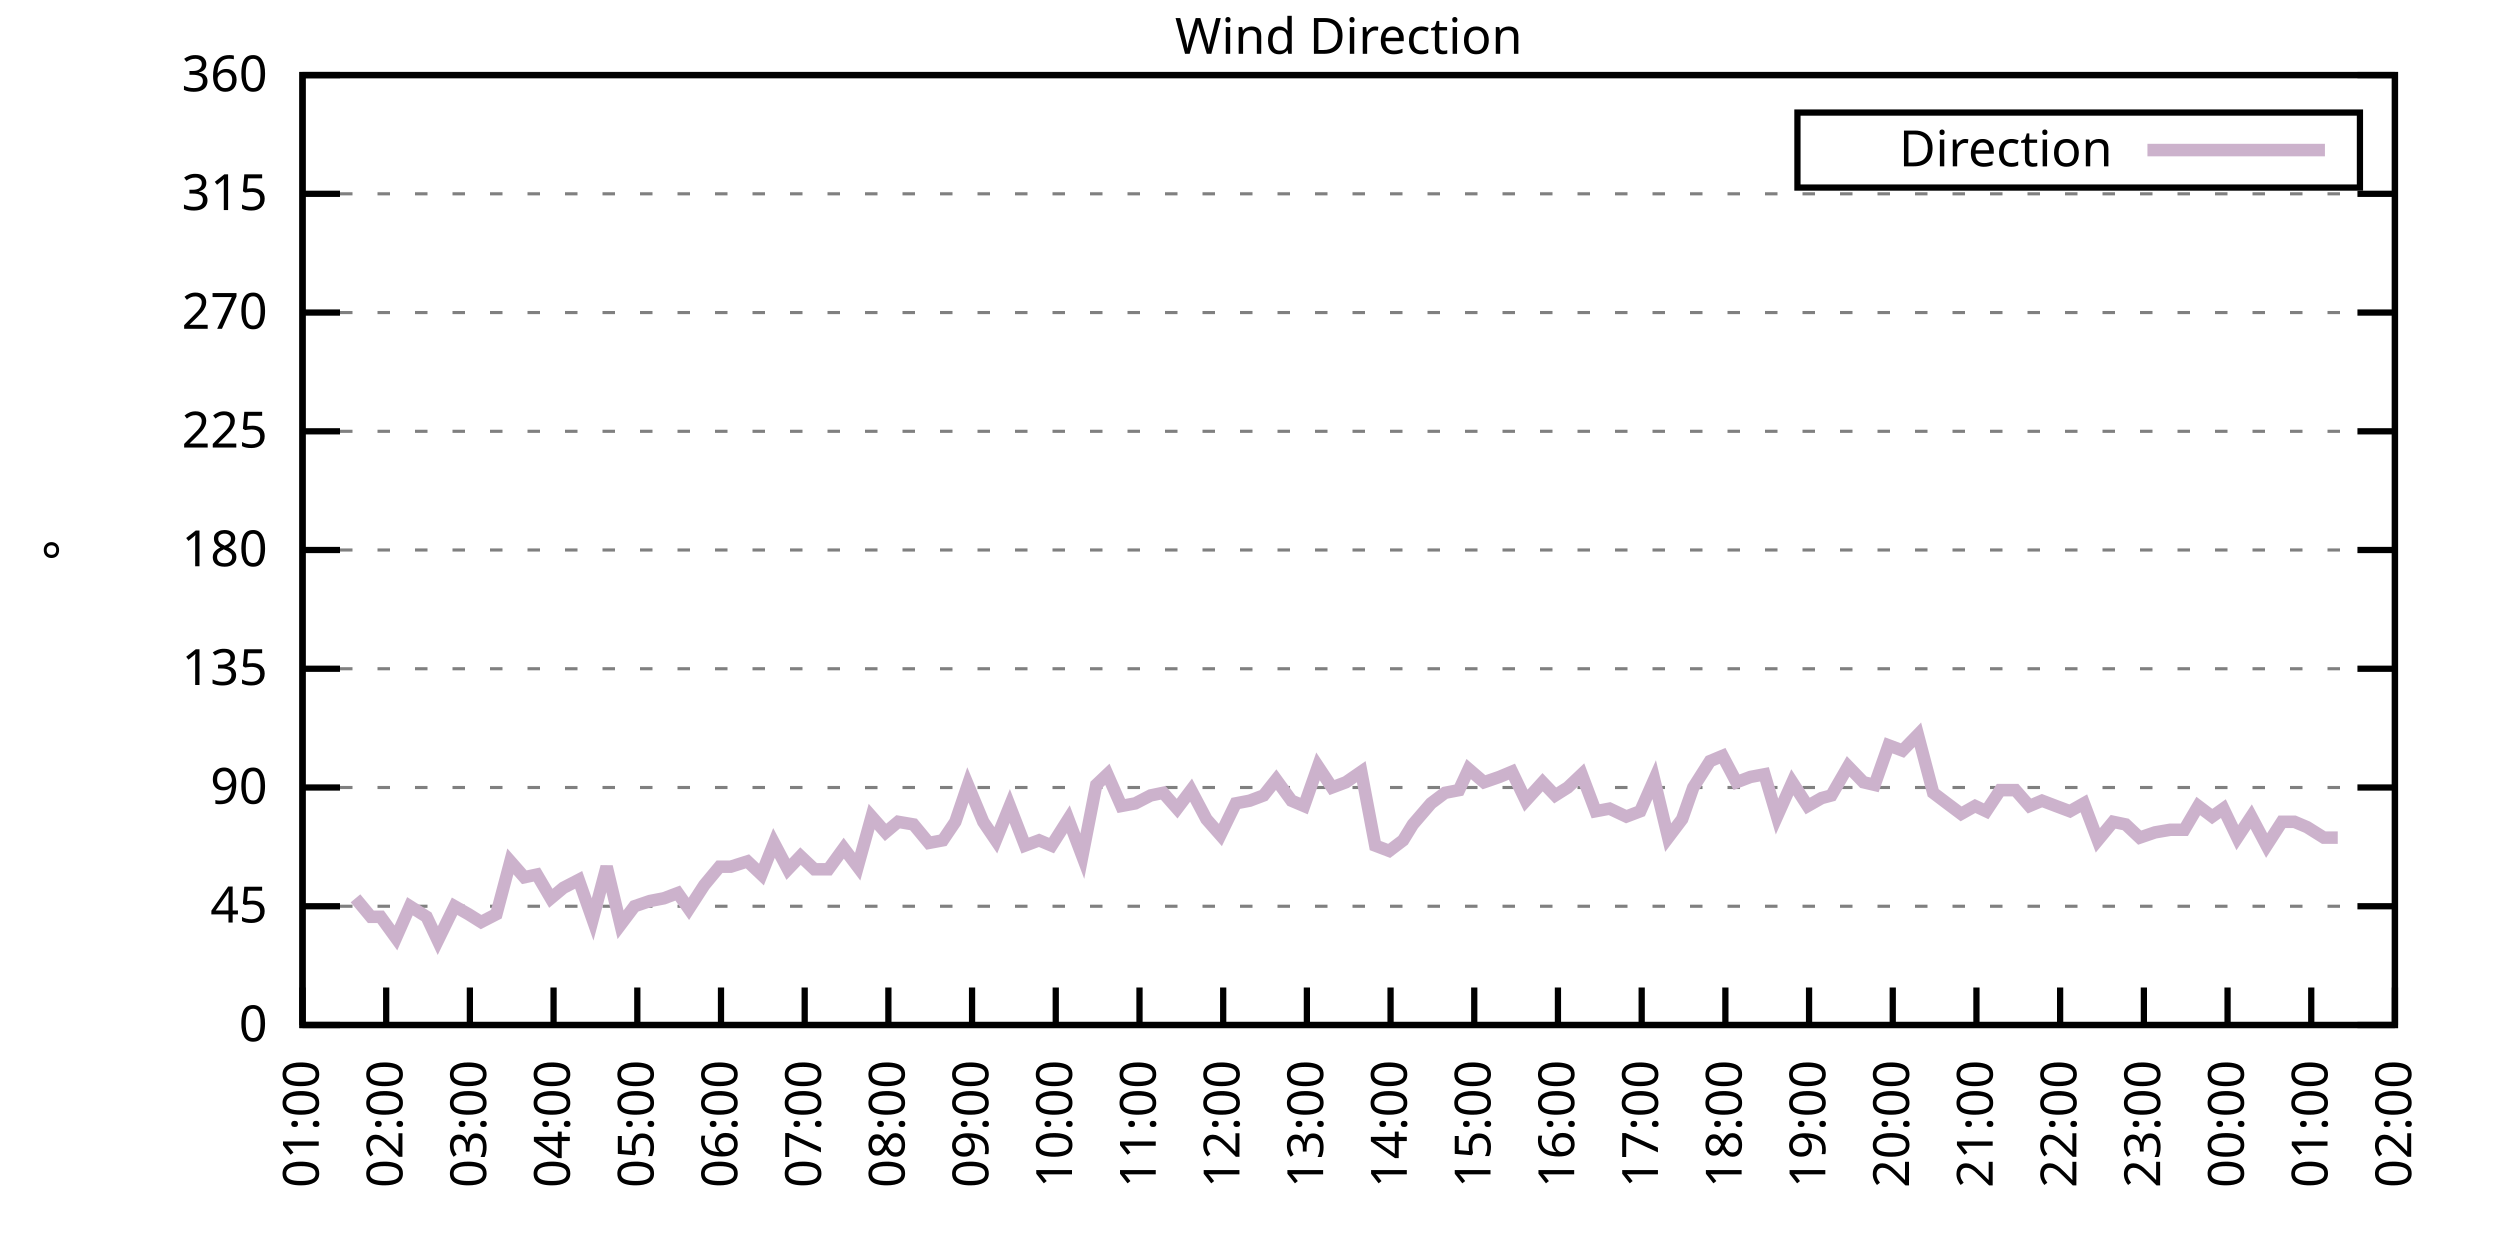
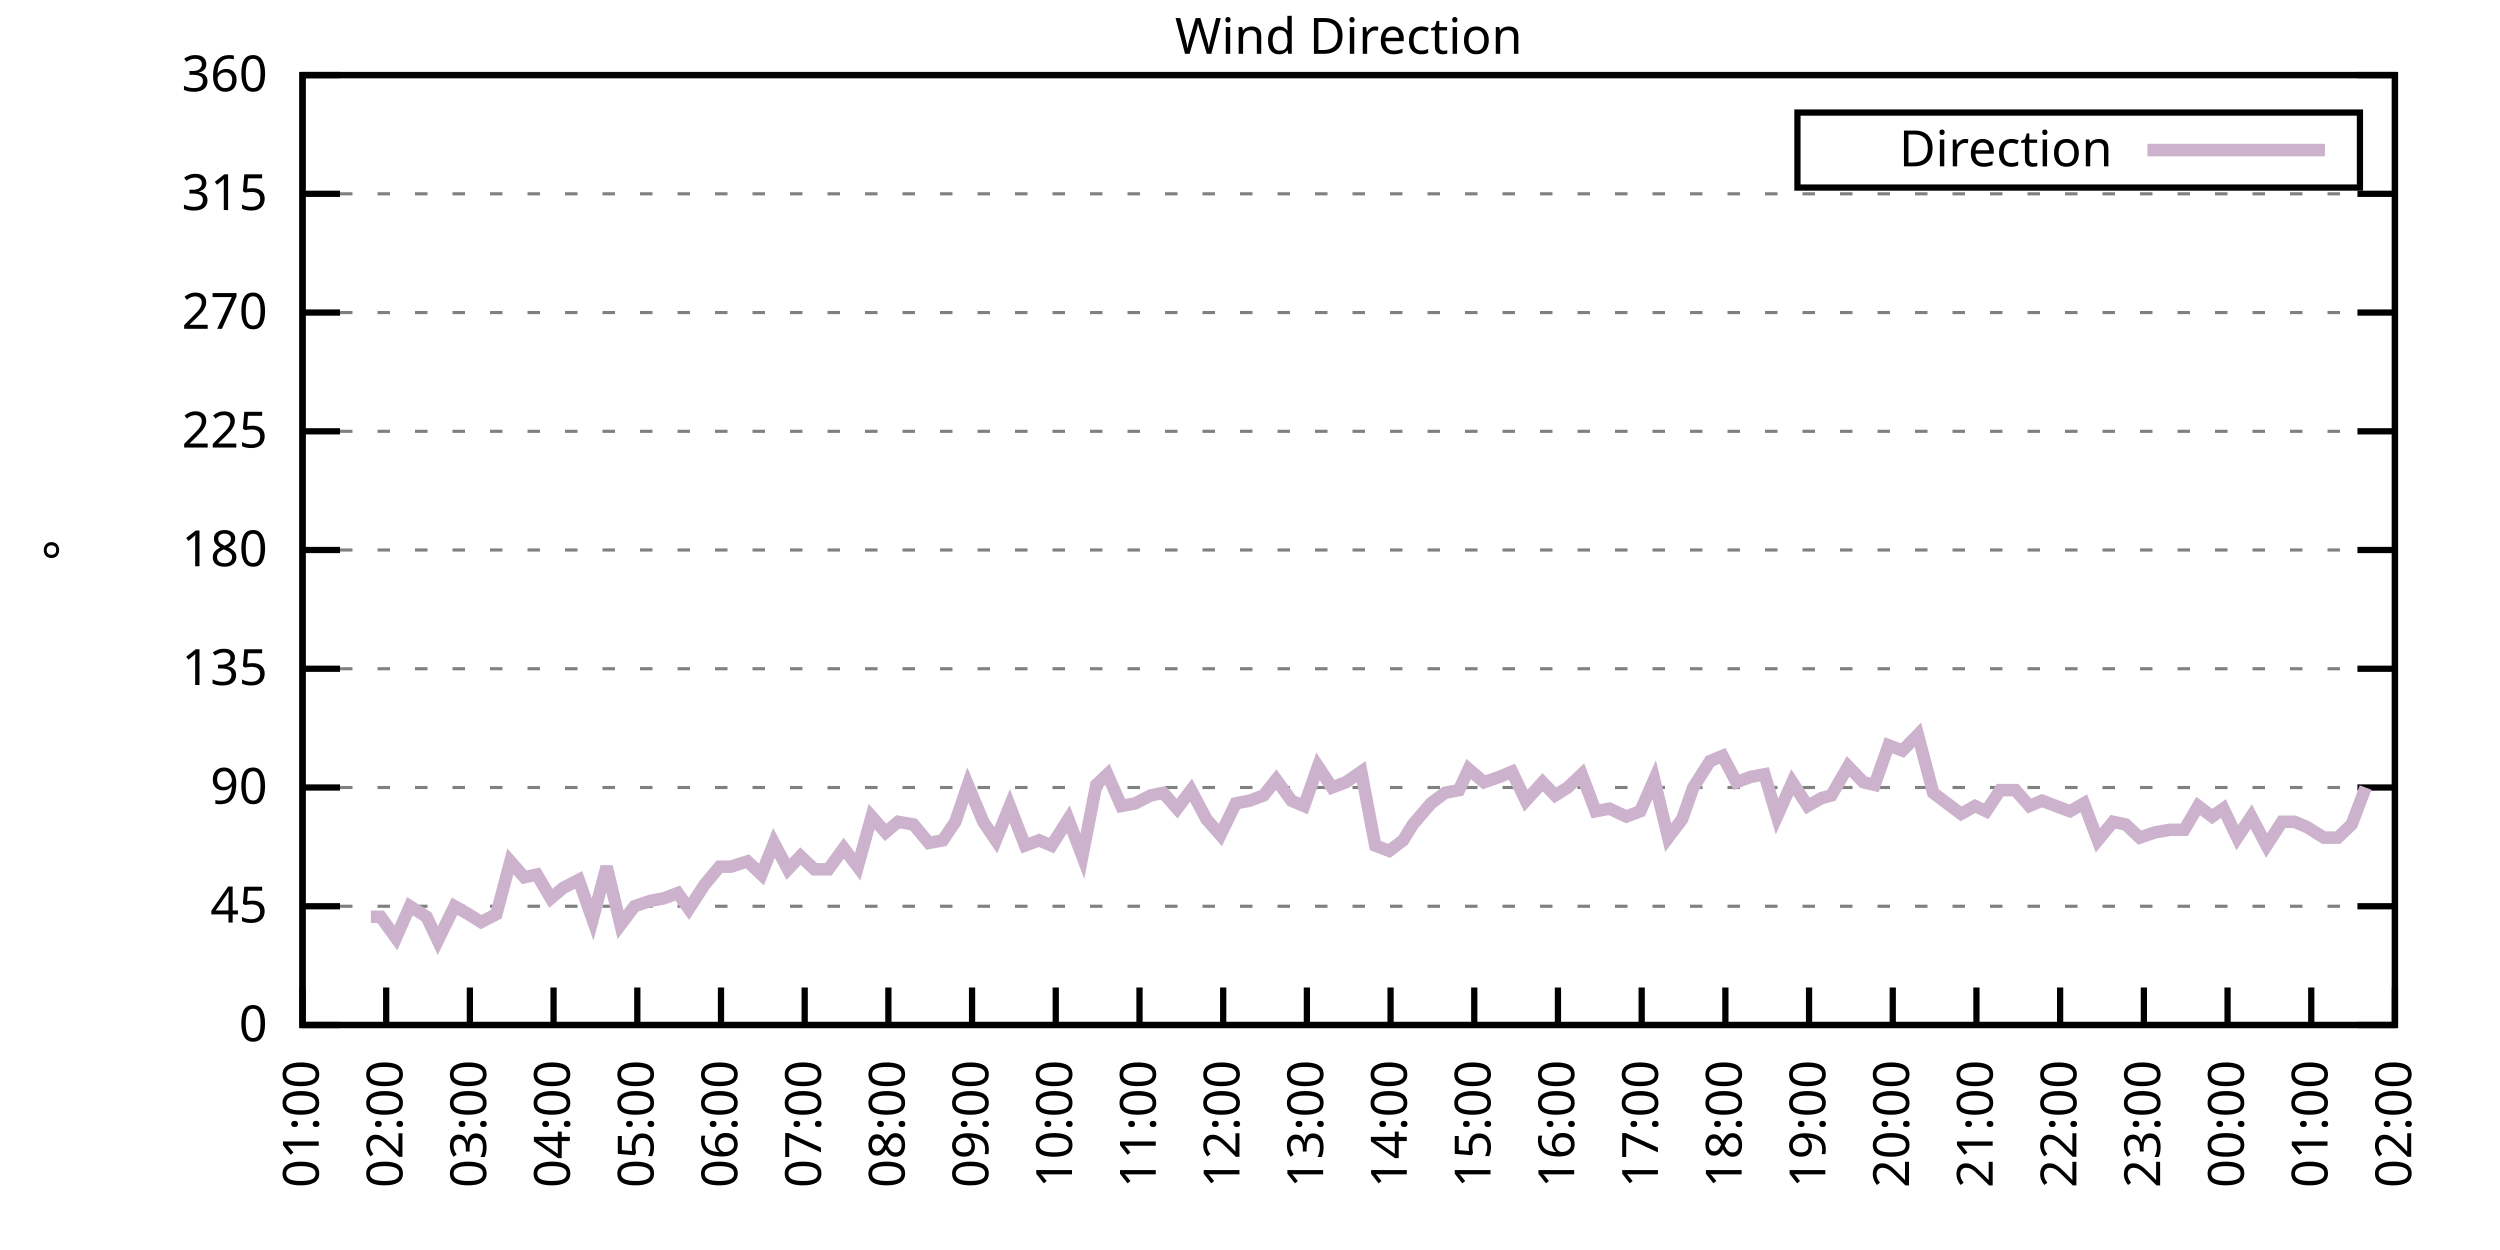
<svg xmlns="http://www.w3.org/2000/svg" xmlns:xlink="http://www.w3.org/1999/xlink" width="400" height="200" viewBox="0 0 400 200">
  <g id="gnuplot_canvas">
    <rect x="0" y="0" width="400" height="200" fill="none" />
    <defs>
      <circle id="gpDot" r="0.5" stroke-width="0.5" stroke="currentColor" />
      <path id="gpPt0" stroke-width="0.333" stroke="currentColor" d="M-1,0 h2 M0,-1 v2" />
      <path id="gpPt1" stroke-width="0.333" stroke="currentColor" d="M-1,-1 L1,1 M1,-1 L-1,1" />
      <path id="gpPt2" stroke-width="0.333" stroke="currentColor" d="M-1,0 L1,0 M0,-1 L0,1 M-1,-1 L1,1 M-1,1 L1,-1" />
      <rect id="gpPt3" stroke-width="0.333" stroke="currentColor" x="-1" y="-1" width="2" height="2" />
      <rect id="gpPt4" stroke-width="0.333" stroke="currentColor" fill="currentColor" x="-1" y="-1" width="2" height="2" />
      <circle id="gpPt5" stroke-width="0.333" stroke="currentColor" cx="0" cy="0" r="1" />
      <use xlink:href="#gpPt5" id="gpPt6" fill="currentColor" stroke="none" />
      <path id="gpPt7" stroke-width="0.333" stroke="currentColor" d="M0,-1.33 L-1.33,0.67 L1.33,0.67 z" />
      <use xlink:href="#gpPt7" id="gpPt8" fill="currentColor" stroke="none" />
      <use xlink:href="#gpPt7" id="gpPt9" stroke="currentColor" transform="rotate(180)" />
      <use xlink:href="#gpPt9" id="gpPt10" fill="currentColor" stroke="none" />
      <use xlink:href="#gpPt3" id="gpPt11" stroke="currentColor" transform="rotate(45)" />
      <use xlink:href="#gpPt11" id="gpPt12" fill="currentColor" stroke="none" />
      <path id="gpPt13" stroke-width="0.333" stroke="currentColor" d="M0,1.330 L1.265,0.411 L0.782,-1.067 L-0.782,-1.076 L-1.265,0.411 z" />
      <use xlink:href="#gpPt13" id="gpPt14" fill="currentColor" stroke="none" />
      <filter id="textbox" filterUnits="objectBoundingBox" x="0" y="0" height="1" width="1">
        <feFlood flood-color="white" flood-opacity="1" result="bgnd" />
        <feComposite in="SourceGraphic" in2="bgnd" operator="atop" />
      </filter>
      <filter id="greybox" filterUnits="objectBoundingBox" x="0" y="0" height="1" width="1">
        <feFlood flood-color="lightgrey" flood-opacity="1" result="grey" />
        <feComposite in="SourceGraphic" in2="grey" operator="atop" />
      </filter>
    </defs>
    <g fill="none" color="white" stroke="currentColor" stroke-width="1.00" stroke-linecap="butt" stroke-linejoin="miter">
</g>
    <g fill="none" color="black" stroke="currentColor" stroke-width="1.00" stroke-linecap="butt" stroke-linejoin="miter">
      <g stroke="none" shape-rendering="crispEdges">
        <polygon fill="rgb(255, 255, 255)" points="48.40,164.00 383.18,164.00 383.18,12.02 48.40,12.02 " />
      </g>
    </g>
    <g fill="none" color="black" stroke="currentColor" stroke-width="1.00" stroke-linecap="butt" stroke-linejoin="miter">
</g>
    <g fill="none" color="black" stroke="black" stroke-width="0.50" stroke-linecap="butt" stroke-linejoin="miter">
</g>
    <g fill="none" color="gray" stroke="currentColor" stroke-width="0.50" stroke-linecap="butt" stroke-linejoin="miter">
      <path stroke="gray" stroke-dasharray="2,4" class="gridline" d="M48.40,164.00 L383.19,164.00  " />
    </g>
    <g fill="none" color="gray" stroke="gray" stroke-width="1.00" stroke-linecap="butt" stroke-linejoin="miter">
</g>
    <g fill="none" color="black" stroke="currentColor" stroke-width="1.00" stroke-linecap="butt" stroke-linejoin="miter">
      <path stroke="black" d="M48.40,164.00 L54.40,164.00 M383.19,164.00 L377.19,164.00  " />
      <g transform="translate(42.80,166.60)" stroke="none" fill="black" font-family="Sans" font-size="8.00" text-anchor="end">
        <text>
          <tspan font-family="Sans"> 0</tspan>
        </text>
      </g>
    </g>
    <g fill="none" color="black" stroke="currentColor" stroke-width="1.00" stroke-linecap="butt" stroke-linejoin="miter">
</g>
    <g fill="none" color="black" stroke="black" stroke-width="0.50" stroke-linecap="butt" stroke-linejoin="miter">
</g>
    <g fill="none" color="gray" stroke="currentColor" stroke-width="0.50" stroke-linecap="butt" stroke-linejoin="miter">
      <path stroke="gray" stroke-dasharray="2,4" class="gridline" d="M48.40,145.00 L383.19,145.00  " />
    </g>
    <g fill="none" color="gray" stroke="gray" stroke-width="1.00" stroke-linecap="butt" stroke-linejoin="miter">
</g>
    <g fill="none" color="black" stroke="currentColor" stroke-width="1.00" stroke-linecap="butt" stroke-linejoin="miter">
      <path stroke="black" d="M48.40,145.00 L54.40,145.00 M383.19,145.00 L377.19,145.00  " />
      <g transform="translate(42.80,147.60)" stroke="none" fill="black" font-family="Sans" font-size="8.00" text-anchor="end">
        <text>
          <tspan font-family="Sans"> 45</tspan>
        </text>
      </g>
    </g>
    <g fill="none" color="black" stroke="currentColor" stroke-width="1.00" stroke-linecap="butt" stroke-linejoin="miter">
</g>
    <g fill="none" color="black" stroke="black" stroke-width="0.50" stroke-linecap="butt" stroke-linejoin="miter">
</g>
    <g fill="none" color="gray" stroke="currentColor" stroke-width="0.50" stroke-linecap="butt" stroke-linejoin="miter">
      <path stroke="gray" stroke-dasharray="2,4" class="gridline" d="M48.40,126.00 L383.19,126.00  " />
    </g>
    <g fill="none" color="gray" stroke="gray" stroke-width="1.00" stroke-linecap="butt" stroke-linejoin="miter">
</g>
    <g fill="none" color="black" stroke="currentColor" stroke-width="1.00" stroke-linecap="butt" stroke-linejoin="miter">
      <path stroke="black" d="M48.40,126.00 L54.40,126.00 M383.19,126.00 L377.19,126.00  " />
      <g transform="translate(42.80,128.60)" stroke="none" fill="black" font-family="Sans" font-size="8.00" text-anchor="end">
        <text>
          <tspan font-family="Sans"> 90</tspan>
        </text>
      </g>
    </g>
    <g fill="none" color="black" stroke="currentColor" stroke-width="1.00" stroke-linecap="butt" stroke-linejoin="miter">
</g>
    <g fill="none" color="black" stroke="black" stroke-width="0.50" stroke-linecap="butt" stroke-linejoin="miter">
</g>
    <g fill="none" color="gray" stroke="currentColor" stroke-width="0.50" stroke-linecap="butt" stroke-linejoin="miter">
      <path stroke="gray" stroke-dasharray="2,4" class="gridline" d="M48.40,107.00 L383.19,107.00  " />
    </g>
    <g fill="none" color="gray" stroke="gray" stroke-width="1.00" stroke-linecap="butt" stroke-linejoin="miter">
</g>
    <g fill="none" color="black" stroke="currentColor" stroke-width="1.00" stroke-linecap="butt" stroke-linejoin="miter">
      <path stroke="black" d="M48.40,107.00 L54.40,107.00 M383.19,107.00 L377.19,107.00  " />
      <g transform="translate(42.80,109.60)" stroke="none" fill="black" font-family="Sans" font-size="8.00" text-anchor="end">
        <text>
          <tspan font-family="Sans"> 135</tspan>
        </text>
      </g>
    </g>
    <g fill="none" color="black" stroke="currentColor" stroke-width="1.00" stroke-linecap="butt" stroke-linejoin="miter">
</g>
    <g fill="none" color="black" stroke="black" stroke-width="0.50" stroke-linecap="butt" stroke-linejoin="miter">
</g>
    <g fill="none" color="gray" stroke="currentColor" stroke-width="0.50" stroke-linecap="butt" stroke-linejoin="miter">
      <path stroke="gray" stroke-dasharray="2,4" class="gridline" d="M48.40,88.00 L383.19,88.00  " />
    </g>
    <g fill="none" color="gray" stroke="gray" stroke-width="1.00" stroke-linecap="butt" stroke-linejoin="miter">
</g>
    <g fill="none" color="black" stroke="currentColor" stroke-width="1.00" stroke-linecap="butt" stroke-linejoin="miter">
      <path stroke="black" d="M48.40,88.00 L54.40,88.00 M383.19,88.00 L377.19,88.00  " />
      <g transform="translate(42.80,90.60)" stroke="none" fill="black" font-family="Sans" font-size="8.00" text-anchor="end">
        <text>
          <tspan font-family="Sans"> 180</tspan>
        </text>
      </g>
    </g>
    <g fill="none" color="black" stroke="currentColor" stroke-width="1.00" stroke-linecap="butt" stroke-linejoin="miter">
</g>
    <g fill="none" color="black" stroke="black" stroke-width="0.50" stroke-linecap="butt" stroke-linejoin="miter">
</g>
    <g fill="none" color="gray" stroke="currentColor" stroke-width="0.50" stroke-linecap="butt" stroke-linejoin="miter">
      <path stroke="gray" stroke-dasharray="2,4" class="gridline" d="M48.40,69.01 L383.19,69.01  " />
    </g>
    <g fill="none" color="gray" stroke="gray" stroke-width="1.00" stroke-linecap="butt" stroke-linejoin="miter">
</g>
    <g fill="none" color="black" stroke="currentColor" stroke-width="1.00" stroke-linecap="butt" stroke-linejoin="miter">
      <path stroke="black" d="M48.40,69.01 L54.40,69.01 M383.19,69.01 L377.19,69.01  " />
      <g transform="translate(42.80,71.61)" stroke="none" fill="black" font-family="Sans" font-size="8.00" text-anchor="end">
        <text>
          <tspan font-family="Sans"> 225</tspan>
        </text>
      </g>
    </g>
    <g fill="none" color="black" stroke="currentColor" stroke-width="1.00" stroke-linecap="butt" stroke-linejoin="miter">
</g>
    <g fill="none" color="black" stroke="black" stroke-width="0.50" stroke-linecap="butt" stroke-linejoin="miter">
</g>
    <g fill="none" color="gray" stroke="currentColor" stroke-width="0.50" stroke-linecap="butt" stroke-linejoin="miter">
      <path stroke="gray" stroke-dasharray="2,4" class="gridline" d="M48.40,50.01 L383.19,50.01  " />
    </g>
    <g fill="none" color="gray" stroke="gray" stroke-width="1.00" stroke-linecap="butt" stroke-linejoin="miter">
</g>
    <g fill="none" color="black" stroke="currentColor" stroke-width="1.00" stroke-linecap="butt" stroke-linejoin="miter">
      <path stroke="black" d="M48.40,50.01 L54.40,50.01 M383.19,50.01 L377.19,50.01  " />
      <g transform="translate(42.80,52.61)" stroke="none" fill="black" font-family="Sans" font-size="8.00" text-anchor="end">
        <text>
          <tspan font-family="Sans"> 270</tspan>
        </text>
      </g>
    </g>
    <g fill="none" color="black" stroke="currentColor" stroke-width="1.00" stroke-linecap="butt" stroke-linejoin="miter">
</g>
    <g fill="none" color="black" stroke="black" stroke-width="0.50" stroke-linecap="butt" stroke-linejoin="miter">
</g>
    <g fill="none" color="gray" stroke="currentColor" stroke-width="0.50" stroke-linecap="butt" stroke-linejoin="miter">
      <path stroke="gray" stroke-dasharray="2,4" class="gridline" d="M48.40,31.01 L383.19,31.01  " />
    </g>
    <g fill="none" color="gray" stroke="gray" stroke-width="1.00" stroke-linecap="butt" stroke-linejoin="miter">
</g>
    <g fill="none" color="black" stroke="currentColor" stroke-width="1.00" stroke-linecap="butt" stroke-linejoin="miter">
      <path stroke="black" d="M48.40,31.01 L54.40,31.01 M383.19,31.01 L377.19,31.01  " />
      <g transform="translate(42.80,33.61)" stroke="none" fill="black" font-family="Sans" font-size="8.00" text-anchor="end">
        <text>
          <tspan font-family="Sans"> 315</tspan>
        </text>
      </g>
    </g>
    <g fill="none" color="black" stroke="currentColor" stroke-width="1.00" stroke-linecap="butt" stroke-linejoin="miter">
</g>
    <g fill="none" color="black" stroke="black" stroke-width="0.50" stroke-linecap="butt" stroke-linejoin="miter">
</g>
    <g fill="none" color="gray" stroke="currentColor" stroke-width="0.50" stroke-linecap="butt" stroke-linejoin="miter">
      <path stroke="gray" stroke-dasharray="2,4" class="gridline" d="M48.40,12.01 L383.19,12.01  " />
    </g>
    <g fill="none" color="gray" stroke="gray" stroke-width="1.00" stroke-linecap="butt" stroke-linejoin="miter">
</g>
    <g fill="none" color="black" stroke="currentColor" stroke-width="1.00" stroke-linecap="butt" stroke-linejoin="miter">
      <path stroke="black" d="M48.40,12.01 L54.40,12.01 M383.19,12.01 L377.19,12.01  " />
      <g transform="translate(42.80,14.61)" stroke="none" fill="black" font-family="Sans" font-size="8.00" text-anchor="end">
        <text>
          <tspan font-family="Sans"> 360</tspan>
        </text>
      </g>
    </g>
    <g fill="none" color="black" stroke="currentColor" stroke-width="1.00" stroke-linecap="butt" stroke-linejoin="miter">
      <path stroke="black" d="M48.40,164.00 L48.40,158.00  " />
      <g transform="translate(51.00,169.60) rotate(270.00)" stroke="none" fill="black" font-family="Sans" font-size="8.00" text-anchor="end">
        <text>
          <tspan font-family="Sans">01:00</tspan>
        </text>
      </g>
    </g>
    <g fill="none" color="black" stroke="currentColor" stroke-width="1.00" stroke-linecap="butt" stroke-linejoin="miter">
      <path stroke="black" d="M61.79,164.00 L61.79,158.00  " />
      <g transform="translate(64.39,169.60) rotate(270.00)" stroke="none" fill="black" font-family="Sans" font-size="8.00" text-anchor="end">
        <text>
          <tspan font-family="Sans">02:00</tspan>
        </text>
      </g>
    </g>
    <g fill="none" color="black" stroke="currentColor" stroke-width="1.00" stroke-linecap="butt" stroke-linejoin="miter">
      <path stroke="black" d="M75.18,164.00 L75.18,158.00  " />
      <g transform="translate(77.78,169.60) rotate(270.00)" stroke="none" fill="black" font-family="Sans" font-size="8.00" text-anchor="end">
        <text>
          <tspan font-family="Sans">03:00</tspan>
        </text>
      </g>
    </g>
    <g fill="none" color="black" stroke="currentColor" stroke-width="1.00" stroke-linecap="butt" stroke-linejoin="miter">
      <path stroke="black" d="M88.57,164.00 L88.57,158.00  " />
      <g transform="translate(91.17,169.60) rotate(270.00)" stroke="none" fill="black" font-family="Sans" font-size="8.00" text-anchor="end">
        <text>
          <tspan font-family="Sans">04:00</tspan>
        </text>
      </g>
    </g>
    <g fill="none" color="black" stroke="currentColor" stroke-width="1.00" stroke-linecap="butt" stroke-linejoin="miter">
      <path stroke="black" d="M101.97,164.00 L101.97,158.00  " />
      <g transform="translate(104.57,169.60) rotate(270.00)" stroke="none" fill="black" font-family="Sans" font-size="8.00" text-anchor="end">
        <text>
          <tspan font-family="Sans">05:00</tspan>
        </text>
      </g>
    </g>
    <g fill="none" color="black" stroke="currentColor" stroke-width="1.00" stroke-linecap="butt" stroke-linejoin="miter">
      <path stroke="black" d="M115.36,164.00 L115.36,158.00  " />
      <g transform="translate(117.96,169.60) rotate(270.00)" stroke="none" fill="black" font-family="Sans" font-size="8.00" text-anchor="end">
        <text>
          <tspan font-family="Sans">06:00</tspan>
        </text>
      </g>
    </g>
    <g fill="none" color="black" stroke="currentColor" stroke-width="1.00" stroke-linecap="butt" stroke-linejoin="miter">
      <path stroke="black" d="M128.75,164.00 L128.75,158.00  " />
      <g transform="translate(131.35,169.60) rotate(270.00)" stroke="none" fill="black" font-family="Sans" font-size="8.00" text-anchor="end">
        <text>
          <tspan font-family="Sans">07:00</tspan>
        </text>
      </g>
    </g>
    <g fill="none" color="black" stroke="currentColor" stroke-width="1.00" stroke-linecap="butt" stroke-linejoin="miter">
      <path stroke="black" d="M142.14,164.00 L142.14,158.00  " />
      <g transform="translate(144.74,169.60) rotate(270.00)" stroke="none" fill="black" font-family="Sans" font-size="8.00" text-anchor="end">
        <text>
          <tspan font-family="Sans">08:00</tspan>
        </text>
      </g>
    </g>
    <g fill="none" color="black" stroke="currentColor" stroke-width="1.00" stroke-linecap="butt" stroke-linejoin="miter">
      <path stroke="black" d="M155.53,164.00 L155.53,158.00  " />
      <g transform="translate(158.13,169.60) rotate(270.00)" stroke="none" fill="black" font-family="Sans" font-size="8.00" text-anchor="end">
        <text>
          <tspan font-family="Sans">09:00</tspan>
        </text>
      </g>
    </g>
    <g fill="none" color="black" stroke="currentColor" stroke-width="1.00" stroke-linecap="butt" stroke-linejoin="miter">
      <path stroke="black" d="M168.92,164.00 L168.92,158.00  " />
      <g transform="translate(171.52,169.60) rotate(270.00)" stroke="none" fill="black" font-family="Sans" font-size="8.00" text-anchor="end">
        <text>
          <tspan font-family="Sans">10:00</tspan>
        </text>
      </g>
    </g>
    <g fill="none" color="black" stroke="currentColor" stroke-width="1.00" stroke-linecap="butt" stroke-linejoin="miter">
      <path stroke="black" d="M182.32,164.00 L182.32,158.00  " />
      <g transform="translate(184.92,169.60) rotate(270.00)" stroke="none" fill="black" font-family="Sans" font-size="8.00" text-anchor="end">
        <text>
          <tspan font-family="Sans">11:00</tspan>
        </text>
      </g>
    </g>
    <g fill="none" color="black" stroke="currentColor" stroke-width="1.00" stroke-linecap="butt" stroke-linejoin="miter">
      <path stroke="black" d="M195.71,164.00 L195.71,158.00  " />
      <g transform="translate(198.31,169.60) rotate(270.00)" stroke="none" fill="black" font-family="Sans" font-size="8.00" text-anchor="end">
        <text>
          <tspan font-family="Sans">12:00</tspan>
        </text>
      </g>
    </g>
    <g fill="none" color="black" stroke="currentColor" stroke-width="1.00" stroke-linecap="butt" stroke-linejoin="miter">
      <path stroke="black" d="M209.10,164.00 L209.10,158.00  " />
      <g transform="translate(211.70,169.60) rotate(270.00)" stroke="none" fill="black" font-family="Sans" font-size="8.00" text-anchor="end">
        <text>
          <tspan font-family="Sans">13:00</tspan>
        </text>
      </g>
    </g>
    <g fill="none" color="black" stroke="currentColor" stroke-width="1.00" stroke-linecap="butt" stroke-linejoin="miter">
      <path stroke="black" d="M222.49,164.00 L222.49,158.00  " />
      <g transform="translate(225.09,169.60) rotate(270.00)" stroke="none" fill="black" font-family="Sans" font-size="8.00" text-anchor="end">
        <text>
          <tspan font-family="Sans">14:00</tspan>
        </text>
      </g>
    </g>
    <g fill="none" color="black" stroke="currentColor" stroke-width="1.00" stroke-linecap="butt" stroke-linejoin="miter">
      <path stroke="black" d="M235.88,164.00 L235.88,158.00  " />
      <g transform="translate(238.48,169.60) rotate(270.00)" stroke="none" fill="black" font-family="Sans" font-size="8.00" text-anchor="end">
        <text>
          <tspan font-family="Sans">15:00</tspan>
        </text>
      </g>
    </g>
    <g fill="none" color="black" stroke="currentColor" stroke-width="1.00" stroke-linecap="butt" stroke-linejoin="miter">
      <path stroke="black" d="M249.27,164.00 L249.27,158.00  " />
      <g transform="translate(251.87,169.60) rotate(270.00)" stroke="none" fill="black" font-family="Sans" font-size="8.00" text-anchor="end">
        <text>
          <tspan font-family="Sans">16:00</tspan>
        </text>
      </g>
    </g>
    <g fill="none" color="black" stroke="currentColor" stroke-width="1.00" stroke-linecap="butt" stroke-linejoin="miter">
      <path stroke="black" d="M262.67,164.00 L262.67,158.00  " />
      <g transform="translate(265.27,169.60) rotate(270.00)" stroke="none" fill="black" font-family="Sans" font-size="8.00" text-anchor="end">
        <text>
          <tspan font-family="Sans">17:00</tspan>
        </text>
      </g>
    </g>
    <g fill="none" color="black" stroke="currentColor" stroke-width="1.00" stroke-linecap="butt" stroke-linejoin="miter">
      <path stroke="black" d="M276.06,164.00 L276.06,158.00  " />
      <g transform="translate(278.66,169.60) rotate(270.00)" stroke="none" fill="black" font-family="Sans" font-size="8.00" text-anchor="end">
        <text>
          <tspan font-family="Sans">18:00</tspan>
        </text>
      </g>
    </g>
    <g fill="none" color="black" stroke="currentColor" stroke-width="1.00" stroke-linecap="butt" stroke-linejoin="miter">
      <path stroke="black" d="M289.45,164.00 L289.45,158.00  " />
      <g transform="translate(292.05,169.60) rotate(270.00)" stroke="none" fill="black" font-family="Sans" font-size="8.00" text-anchor="end">
        <text>
          <tspan font-family="Sans">19:00</tspan>
        </text>
      </g>
    </g>
    <g fill="none" color="black" stroke="currentColor" stroke-width="1.00" stroke-linecap="butt" stroke-linejoin="miter">
      <path stroke="black" d="M302.84,164.00 L302.84,158.00  " />
      <g transform="translate(305.44,169.60) rotate(270.00)" stroke="none" fill="black" font-family="Sans" font-size="8.00" text-anchor="end">
        <text>
          <tspan font-family="Sans">20:00</tspan>
        </text>
      </g>
    </g>
    <g fill="none" color="black" stroke="currentColor" stroke-width="1.00" stroke-linecap="butt" stroke-linejoin="miter">
      <path stroke="black" d="M316.23,164.00 L316.23,158.00  " />
      <g transform="translate(318.83,169.60) rotate(270.00)" stroke="none" fill="black" font-family="Sans" font-size="8.00" text-anchor="end">
        <text>
          <tspan font-family="Sans">21:00</tspan>
        </text>
      </g>
    </g>
    <g fill="none" color="black" stroke="currentColor" stroke-width="1.00" stroke-linecap="butt" stroke-linejoin="miter">
      <path stroke="black" d="M329.62,164.00 L329.62,158.00  " />
      <g transform="translate(332.22,169.60) rotate(270.00)" stroke="none" fill="black" font-family="Sans" font-size="8.00" text-anchor="end">
        <text>
          <tspan font-family="Sans">22:00</tspan>
        </text>
      </g>
    </g>
    <g fill="none" color="black" stroke="currentColor" stroke-width="1.00" stroke-linecap="butt" stroke-linejoin="miter">
      <path stroke="black" d="M343.02,164.00 L343.02,158.00  " />
      <g transform="translate(345.62,169.60) rotate(270.00)" stroke="none" fill="black" font-family="Sans" font-size="8.00" text-anchor="end">
        <text>
          <tspan font-family="Sans">23:00</tspan>
        </text>
      </g>
    </g>
    <g fill="none" color="black" stroke="currentColor" stroke-width="1.00" stroke-linecap="butt" stroke-linejoin="miter">
      <path stroke="black" d="M356.41,164.00 L356.41,158.00  " />
      <g transform="translate(359.01,169.60) rotate(270.00)" stroke="none" fill="black" font-family="Sans" font-size="8.00" text-anchor="end">
        <text>
          <tspan font-family="Sans">00:00</tspan>
        </text>
      </g>
    </g>
    <g fill="none" color="black" stroke="currentColor" stroke-width="1.00" stroke-linecap="butt" stroke-linejoin="miter">
      <path stroke="black" d="M369.80,164.00 L369.80,158.00  " />
      <g transform="translate(372.40,169.60) rotate(270.00)" stroke="none" fill="black" font-family="Sans" font-size="8.00" text-anchor="end">
        <text>
          <tspan font-family="Sans">01:00</tspan>
        </text>
      </g>
    </g>
    <g fill="none" color="black" stroke="currentColor" stroke-width="1.00" stroke-linecap="butt" stroke-linejoin="miter">
      <path stroke="black" d="M383.19,164.00 L383.19,158.00  " />
      <g transform="translate(385.79,169.60) rotate(270.00)" stroke="none" fill="black" font-family="Sans" font-size="8.00" text-anchor="end">
        <text>
          <tspan font-family="Sans">02:00</tspan>
        </text>
      </g>
    </g>
    <g fill="none" color="black" stroke="currentColor" stroke-width="1.00" stroke-linecap="butt" stroke-linejoin="miter">
</g>
    <g fill="none" color="black" stroke="currentColor" stroke-width="1.00" stroke-linecap="butt" stroke-linejoin="miter">
      <path stroke="black" d="M48.40,12.01 L48.40,164.00 L383.19,164.00 L383.19,12.01 L48.40,12.01 Z  " />
    </g>
    <g fill="none" color="black" stroke="currentColor" stroke-width="1.00" stroke-linecap="butt" stroke-linejoin="miter">
</g>
    <g fill="none" color="black" stroke="currentColor" stroke-width="1.00" stroke-linecap="butt" stroke-linejoin="miter">
      <path stroke="black" d="M287.59,30.01 L287.59,18.01 L377.59,18.01 L377.59,30.01 L287.59,30.01 Z  " />
    </g>
    <g id="Wind_direction_plot_1">
      <g fill="none" color="white" stroke="black" stroke-width="2.00" stroke-linecap="butt" stroke-linejoin="miter">
</g>
      <g fill="none" color="black" stroke="currentColor" stroke-width="2.00" stroke-linecap="butt" stroke-linejoin="miter">
        <g transform="translate(337.99,26.61)" stroke="none" fill="black" font-family="Sans" font-size="8.00" text-anchor="end">
          <text>
            <tspan font-family="Sans">Direction</tspan>
          </text>
        </g>
      </g>
      <g fill="none" color="black" stroke="currentColor" stroke-width="2.00" stroke-linecap="butt" stroke-linejoin="miter">
-         <path stroke="rgb(204, 178, 204)" d="M343.59,24.01 L371.99,24.01 M56.88,143.73 L59.34,146.69 L60.90,146.69 L63.35,150.07 L65.59,145.00 L68.26,146.69   L70.05,150.49 L72.73,145.00 L74.96,146.27 L76.97,147.53 L79.42,146.27 L81.66,137.82 L83.89,140.36 L85.90,139.93   L88.13,143.73 L90.14,142.05 L92.59,140.78 L94.82,147.11 L97.06,138.67 L99.29,147.96 L101.52,145.00 L103.98,144.16   L106.21,143.73 L108.44,142.89 L110.22,145.42 L112.68,141.62 L115.13,138.67 L116.92,138.67 L119.60,137.82 L121.83,139.93   L123.84,134.87 L126.07,139.09 L128.08,136.98 L130.31,139.09 L132.54,139.09 L135.00,135.71 L137.23,138.67 L139.46,130.65   L141.69,133.18 L143.70,131.49 L146.16,131.91 L148.61,134.87 L150.85,134.45 L152.85,131.49 L154.86,125.58 L157.32,131.49   L159.33,134.45 L161.56,128.96 L164.01,135.29 L166.25,134.45 L168.25,135.29 L170.93,131.07 L173.17,136.98 L175.40,125.58   L177.18,123.89 L179.41,128.96 L181.65,128.54 L184.10,127.27 L186.11,126.85 L188.34,129.38 L190.57,126.42 L193.03,131.07   L195.26,133.60 L197.72,128.54 L199.95,128.11 L202.18,127.27 L204.19,124.74 L206.64,128.11 L208.65,128.96 L210.88,122.62   L213.12,126.00 L215.35,125.16 L217.80,123.47 L220.04,135.29 L222.27,136.14 L224.50,134.45 L226.06,131.91 L228.96,128.54   L231.20,126.85 L233.43,126.42 L234.99,123.05 L237.44,125.16 L239.90,124.31 L241.91,123.47 L244.14,128.11 L246.82,125.16   L248.83,127.27 L250.84,126.00 L253.07,123.89 L255.30,129.80 L257.53,129.38 L260.21,130.65 L262.44,129.80 L264.67,124.74   L266.91,134.02 L269.14,131.07 L270.92,126.00 L273.60,121.78 L275.61,120.94 L277.84,125.16 L280.07,124.31 L282.31,123.89   L284.32,130.65 L286.77,125.16 L289.23,128.96 L291.46,127.69 L293.02,127.27 L295.70,122.62 L298.15,125.16 L299.94,125.58   L302.17,119.25 L304.40,120.09 L306.86,117.56 L309.31,126.85 L311.54,128.54 L313.78,130.22 L316.01,128.96 L317.79,129.80   L320.03,126.42 L322.48,126.42 L324.71,128.96 L326.72,128.11 L328.95,128.96 L331.19,129.80 L333.42,128.54 L335.65,134.45   L338.10,131.49 L340.11,131.91 L342.35,134.02 L344.80,133.18 L347.26,132.76 L349.49,132.76 L351.72,128.96 L353.95,130.65   L355.74,129.38 L357.97,134.02 L360.20,130.65 L362.66,135.29 L365.11,131.49 L367.12,131.49 L369.13,132.34 L371.81,134.02   L374.04,134.02  " />
+         <path stroke="rgb(204, 178, 204)" d="M343.59,24.01 L371.99,24.01 M59.34,146.69 L60.90,146.69 L63.35,150.07 L65.59,145.00 L68.26,146.69 L70.05,150.49   L72.73,145.00 L74.96,146.27 L76.97,147.53 L79.42,146.27 L81.66,137.82 L83.89,140.36 L85.90,139.93 L88.13,143.73   L90.14,142.05 L92.59,140.78 L94.82,147.11 L97.06,138.67 L99.29,147.96 L101.52,145.00 L103.98,144.16 L106.21,143.73   L108.44,142.89 L110.22,145.42 L112.68,141.62 L115.13,138.67 L116.92,138.67 L119.60,137.82 L121.83,139.93 L123.84,134.87   L126.07,139.09 L128.08,136.98 L130.31,139.09 L132.54,139.09 L135.00,135.71 L137.23,138.67 L139.46,130.65 L141.69,133.18   L143.70,131.49 L146.16,131.91 L148.61,134.87 L150.85,134.45 L152.85,131.49 L154.86,125.58 L157.32,131.49 L159.33,134.45   L161.56,128.96 L164.01,135.29 L166.25,134.45 L168.25,135.29 L170.93,131.07 L173.17,136.98 L175.40,125.58 L177.18,123.89   L179.41,128.96 L181.65,128.54 L184.10,127.27 L186.11,126.85 L188.34,129.38 L190.57,126.42 L193.03,131.07 L195.26,133.60   L197.72,128.54 L199.95,128.11 L202.18,127.27 L204.19,124.74 L206.64,128.11 L208.65,128.96 L210.88,122.62 L213.12,126.00   L215.35,125.16 L217.80,123.47 L220.04,135.29 L222.27,136.14 L224.50,134.45 L226.06,131.91 L228.96,128.54 L231.20,126.85   L233.43,126.42 L234.99,123.05 L237.44,125.16 L239.90,124.31 L241.91,123.47 L244.14,128.11 L246.82,125.16 L248.83,127.27   L250.84,126.00 L253.07,123.89 L255.30,129.80 L257.53,129.38 L260.21,130.65 L262.44,129.80 L264.67,124.74 L266.91,134.02   L269.14,131.07 L270.92,126.00 L273.60,121.78 L275.61,120.94 L277.84,125.16 L280.07,124.31 L282.31,123.89 L284.32,130.65   L286.77,125.16 L289.23,128.96 L291.46,127.69 L293.02,127.27 L295.70,122.62 L298.15,125.16 L299.94,125.58 L302.17,119.25   L304.40,120.09 L306.86,117.56 L309.31,126.85 L311.54,128.54 L313.78,130.22 L316.01,128.96 L317.79,129.80 L320.03,126.42   L322.48,126.42 L324.71,128.96 L326.72,128.11 L328.95,128.96 L331.19,129.80 L333.42,128.54 L335.65,134.45 L338.10,131.49   L340.11,131.91 L342.35,134.02 L344.80,133.18 L347.26,132.76 L349.49,132.76 L351.72,128.96 L353.95,130.65 L355.74,129.38   L357.97,134.02 L360.20,130.65 L362.66,135.29 L365.11,131.49 L367.12,131.49 L369.13,132.34 L371.81,134.02 L374.04,134.02   L376.27,131.91 L378.50,126.00  " />
      </g>
    </g>
    <g fill="none" color="black" stroke="currentColor" stroke-width="2.00" stroke-linecap="butt" stroke-linejoin="miter">
</g>
    <g fill="none" color="black" stroke="black" stroke-width="1.00" stroke-linecap="butt" stroke-linejoin="miter">
</g>
    <g fill="none" color="black" stroke="currentColor" stroke-width="1.00" stroke-linecap="butt" stroke-linejoin="miter">
      <path stroke="black" d="M48.40,12.01 L48.40,164.00 L383.19,164.00 L383.19,12.01 L48.40,12.01 Z  " />
      <g transform="translate(12.80,88.01) rotate(270.00)" stroke="none" fill="black" font-family="Sans" font-size="8.00" text-anchor="middle">
        <text>
          <tspan font-family="Sans">°</tspan>
        </text>
      </g>
    </g>
    <g fill="none" color="black" stroke="currentColor" stroke-width="1.00" stroke-linecap="butt" stroke-linejoin="miter">
</g>
    <g fill="none" color="black" stroke="currentColor" stroke-width="1.00" stroke-linecap="butt" stroke-linejoin="miter">
      <g transform="translate(215.79,8.61)" stroke="none" fill="black" font-family="Sans" font-size="8.00" text-anchor="middle">
        <text>
          <tspan font-family="Sans">Wind Direction</tspan>
        </text>
      </g>
    </g>
    <g fill="none" color="black" stroke="currentColor" stroke-width="1.00" stroke-linecap="butt" stroke-linejoin="miter">
</g>
  </g>
</svg>
